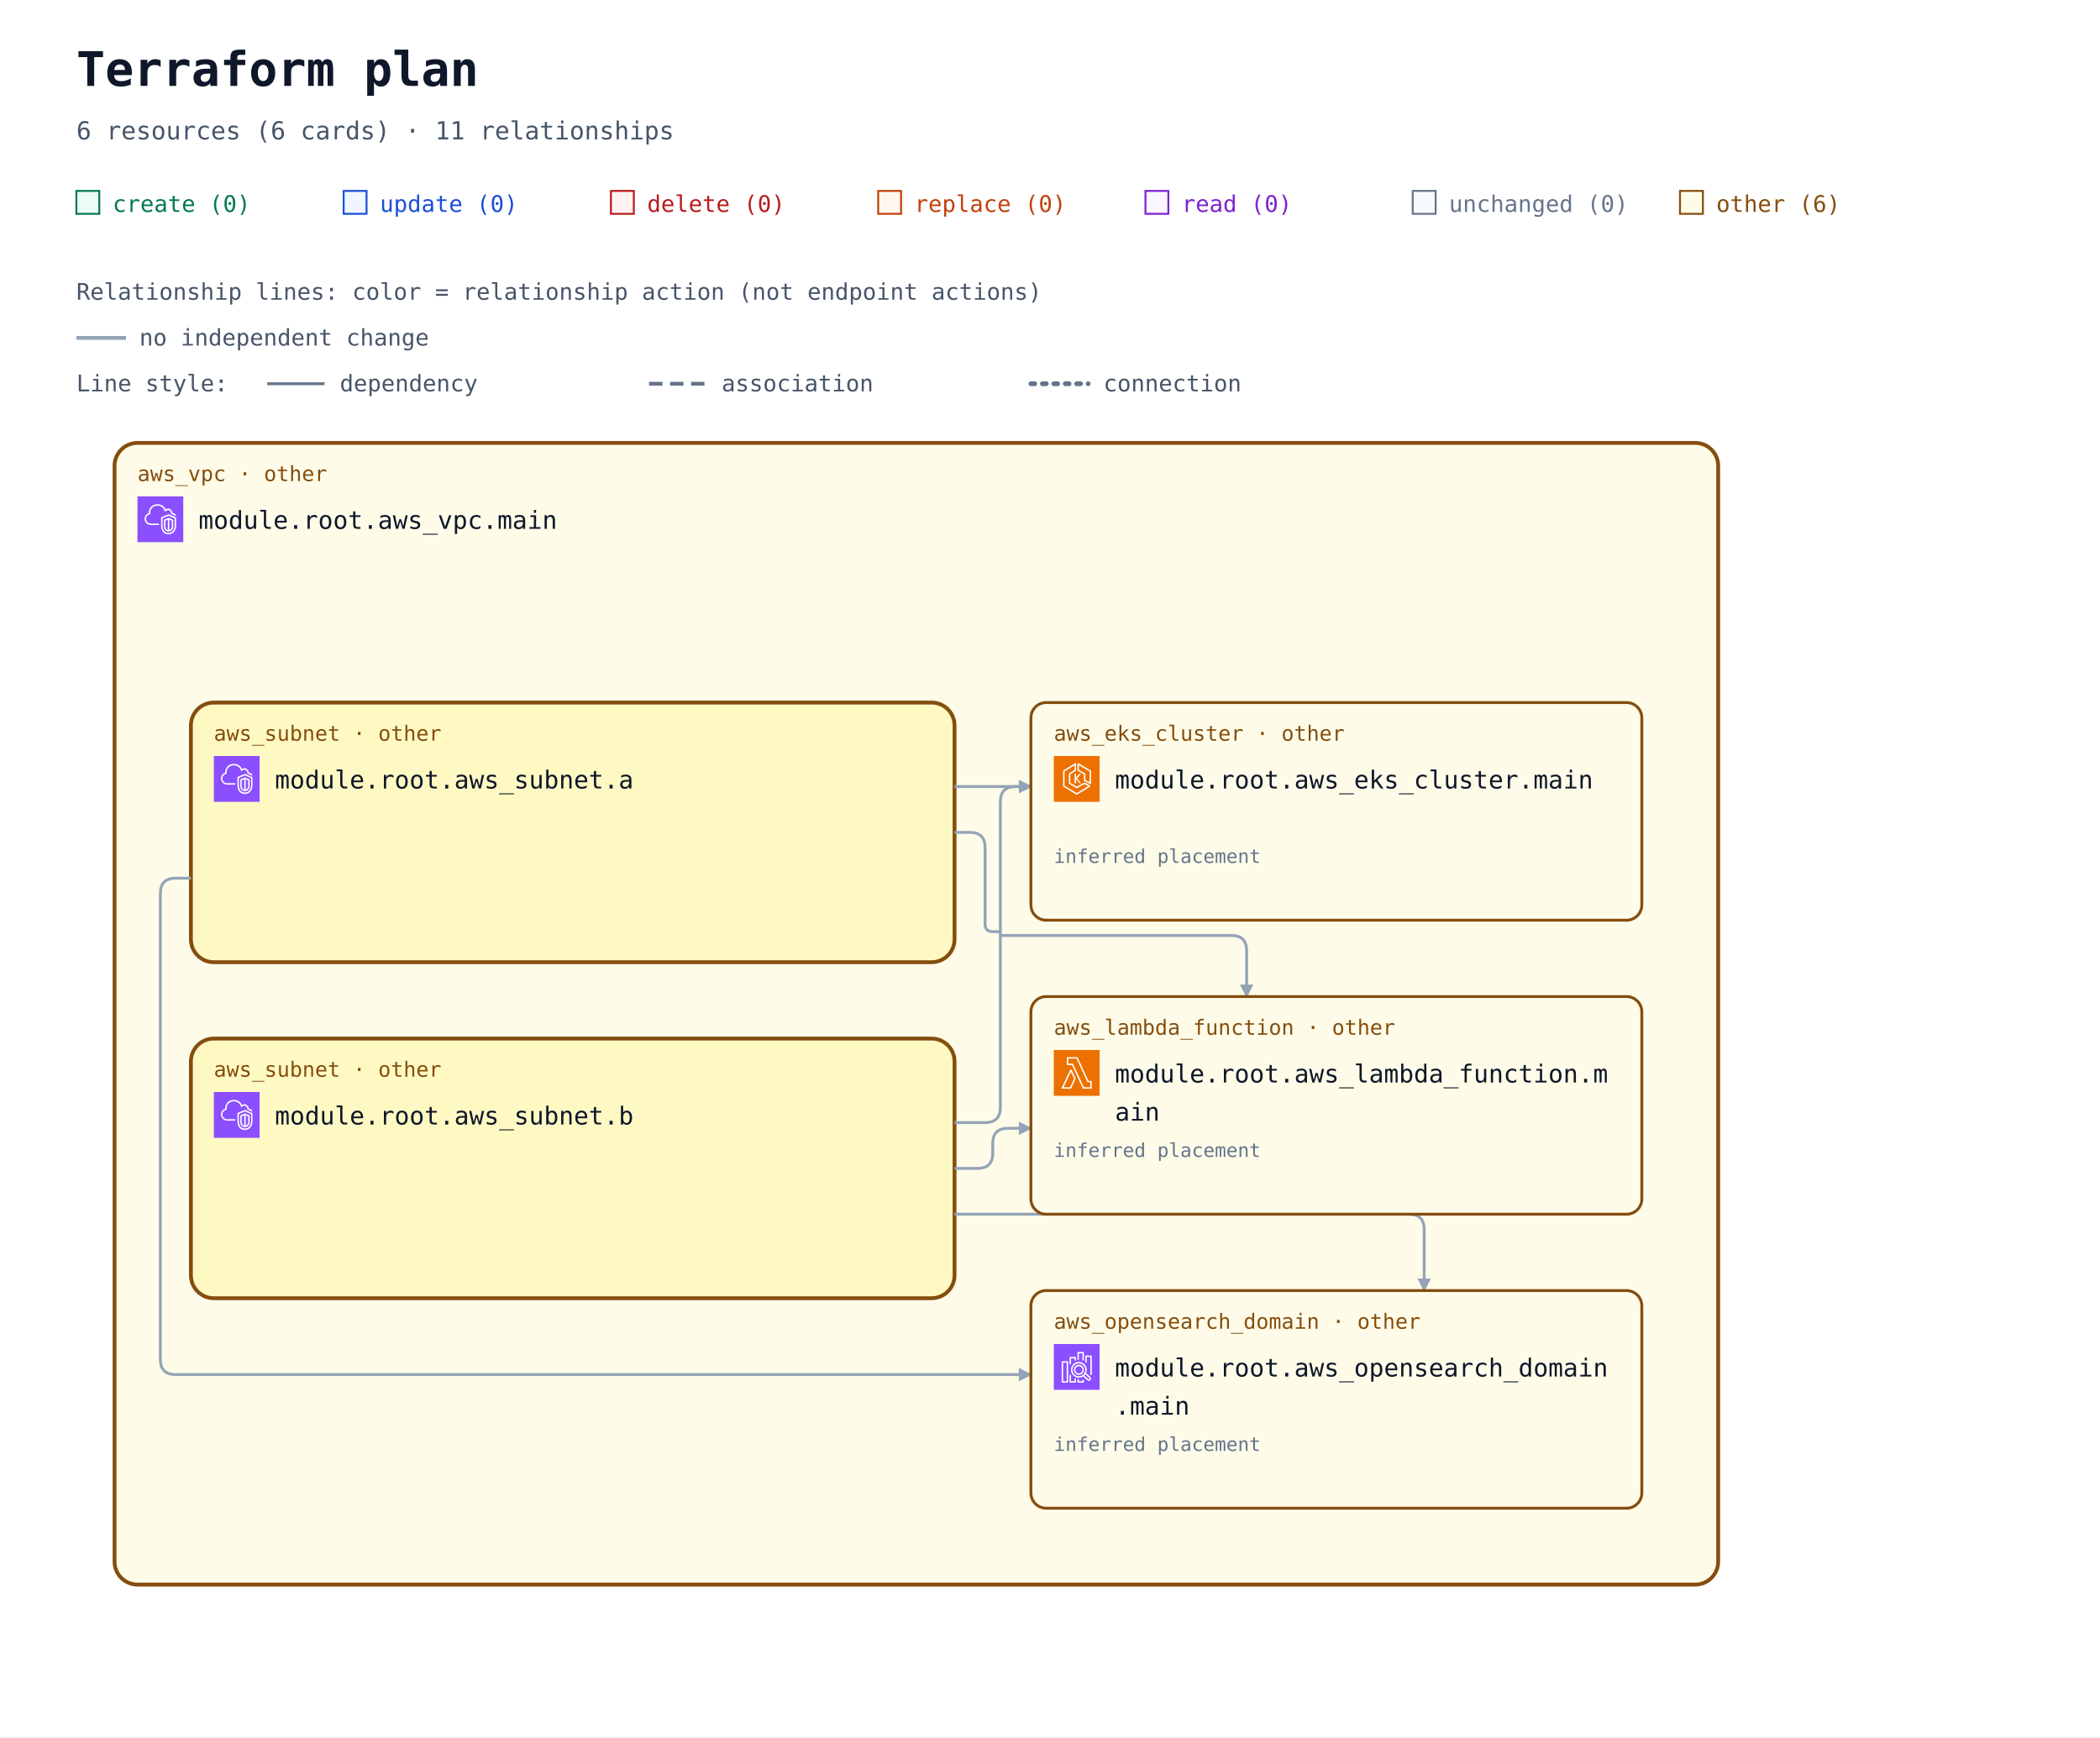
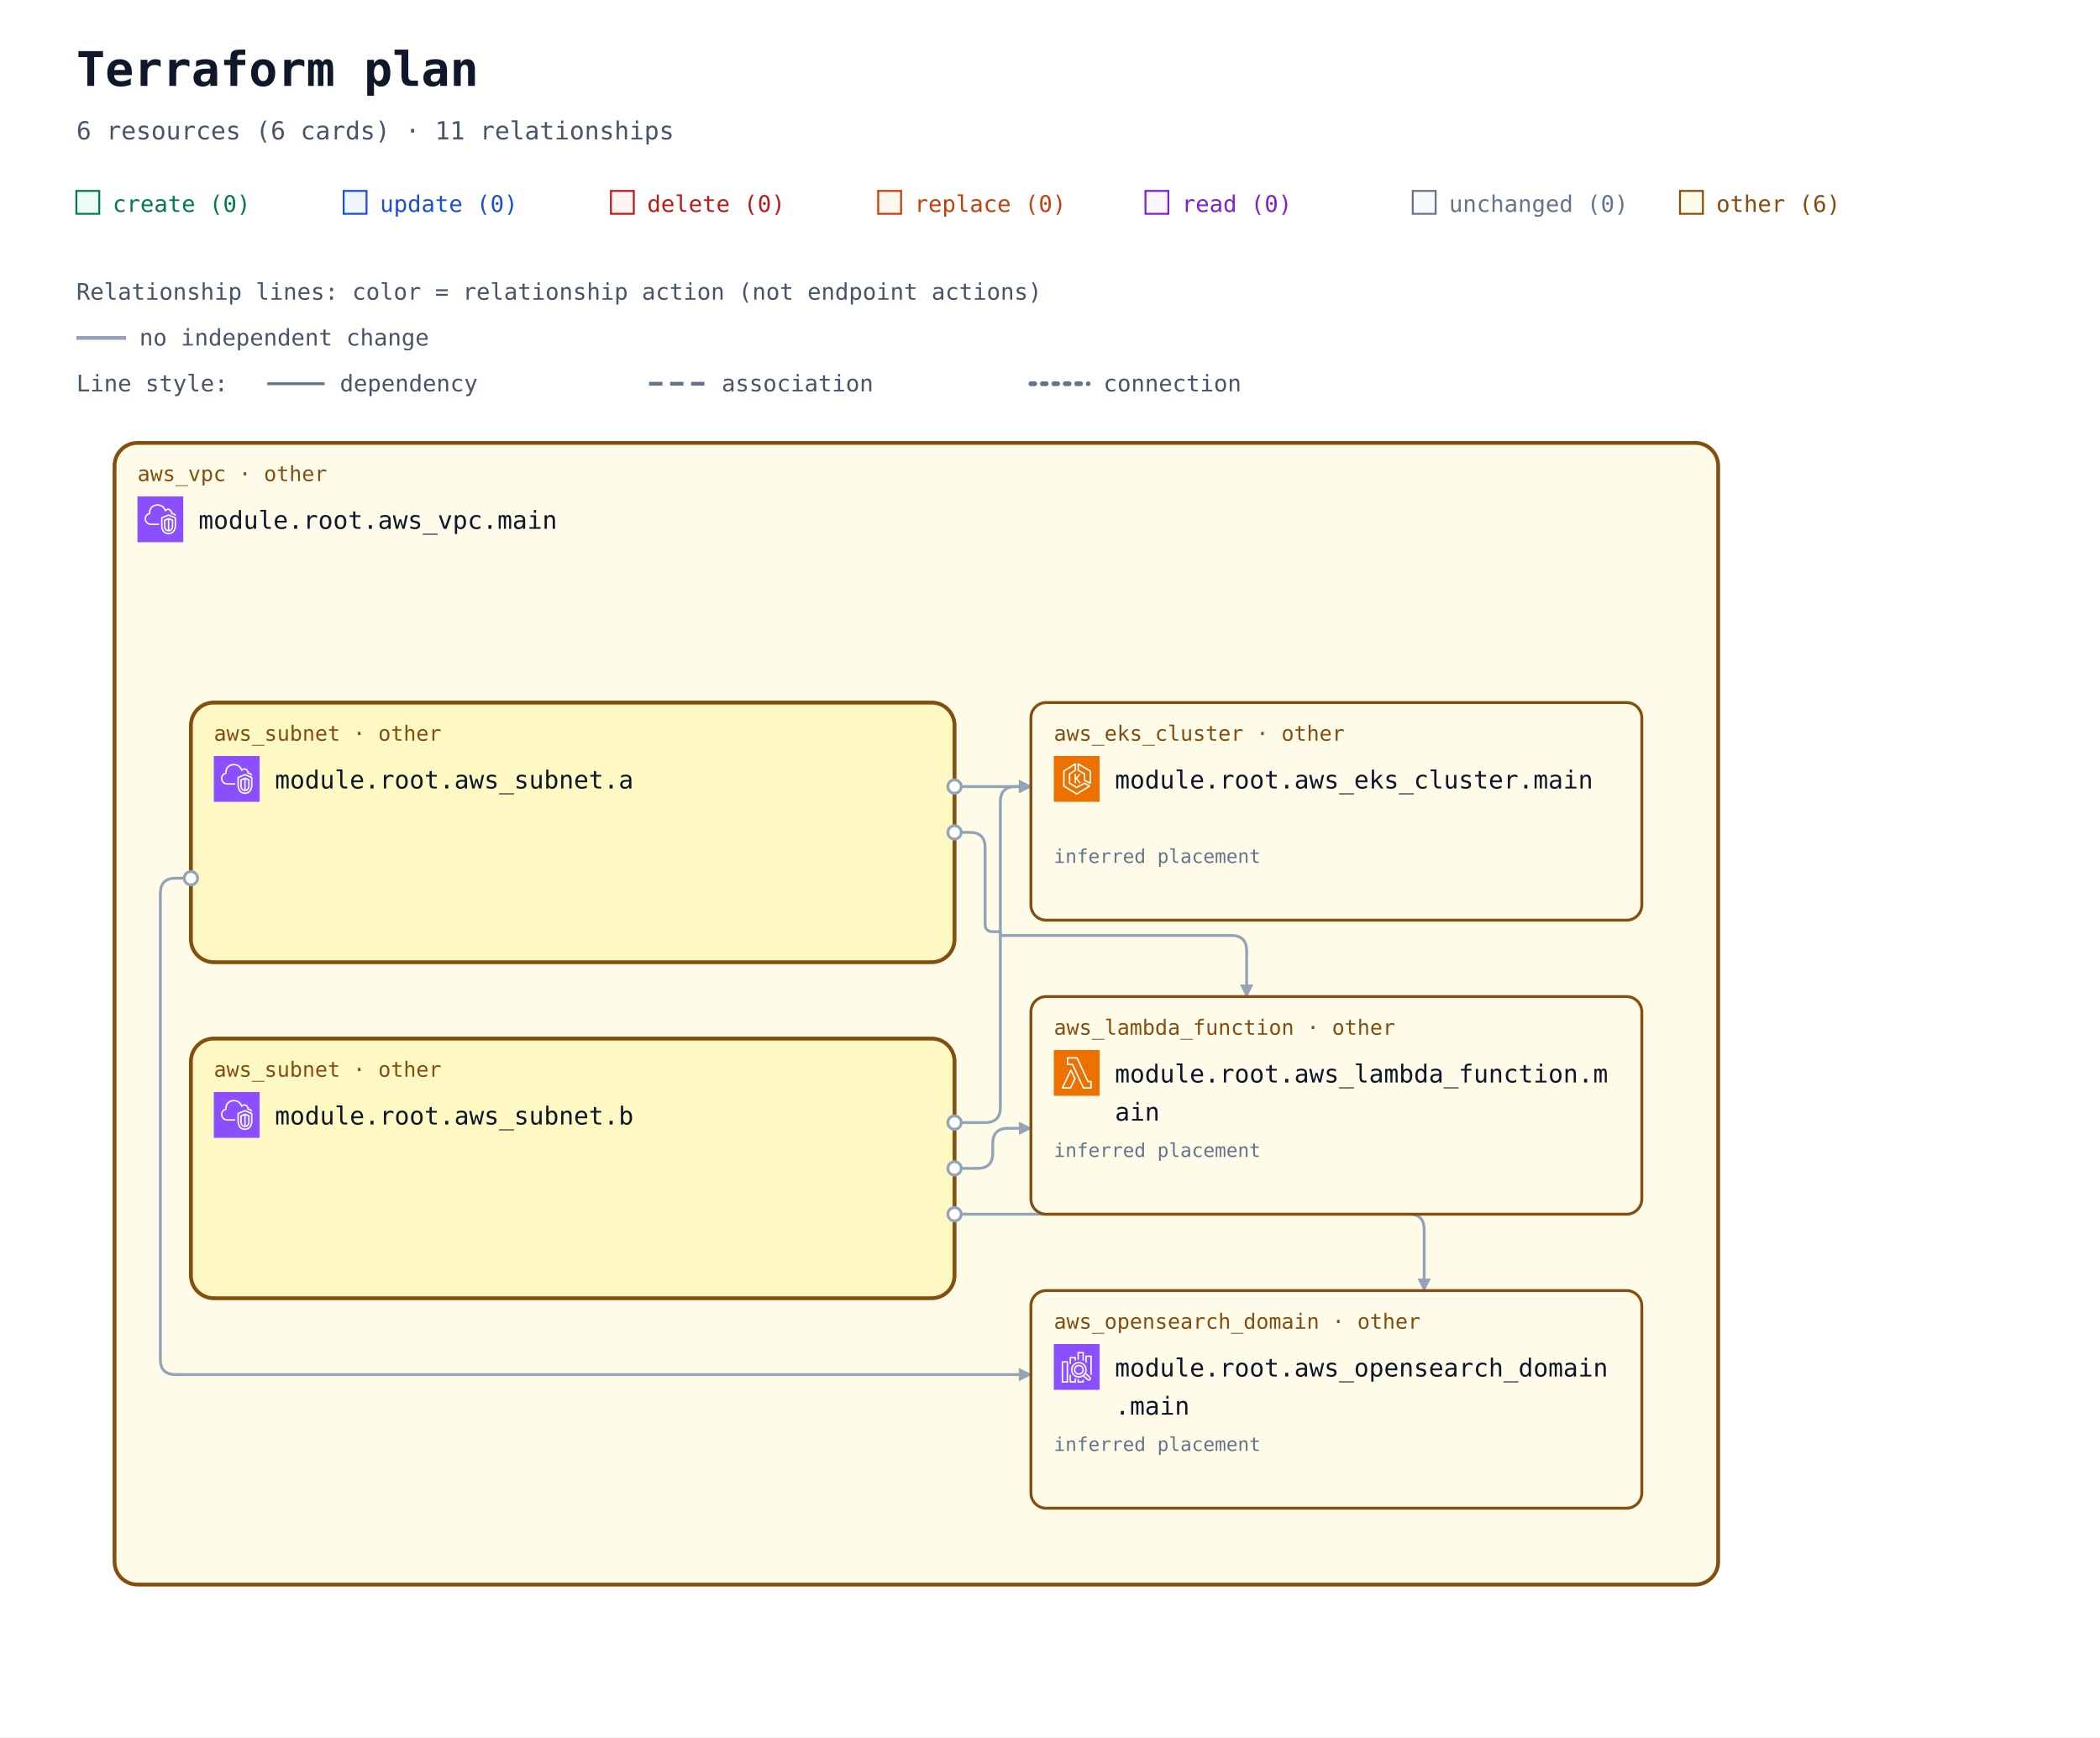
<svg xmlns="http://www.w3.org/2000/svg" width="1100" height="910" viewBox="0 0 1100 910" role="img" aria-labelledby="title description">
  <defs>
    <marker id="arrow" viewBox="0 0 10 10" refX="9" refY="5" markerWidth="7" markerHeight="7" markerUnits="userSpaceOnUse" orient="auto-start-reverse">
      <path d="M 0 0 L 10 5 L 0 10 z" fill="#94a3b8" />
    </marker>
    <symbol id="planorama-icon-aws-eks" viewBox="0 0 64 64">
      <g>
        <g id="planorama-icon-aws-eks-local-49636f6e2d4172636869746563747572652f34382f417263685f416d617a6f6e2d456c61737469632d4b756265726e657465732d536572766963655f3438" stroke="none" stroke-width="1" fill="none" fill-rule="evenodd">
          <g id="planorama-icon-aws-eks-local-49636f6e2d4172636869746563747572652d42472f34382f436f6d70757465" fill="#ED7100">
            <rect id="planorama-icon-aws-eks-local-52656374616e676c65" x="0" y="0" width="64" height="64" />
          </g>
          <path d="M37.708,25 L32.65,31.34 L37.967,38.021 L35.752,38.021 L31,32 L31,38 L29,38 L29,25 L31,25 L31,30.241 L35.463,25 L37.708,25 Z M50,36.382 L44,33.382 L44,25 C44,24.637 43.803,24.302 43.485,24.126 L35,19.412 L35,12.75 L50,21.572 L50,36.382 Z M51.507,20.138 L34.507,10.139 C34.199,9.958 33.815,9.955 33.504,10.133 C33.192,10.311 33,10.642 33,11.001 L33,20 C33,20.363 33.197,20.698 33.515,20.874 L42,25.588 L42,34 C42,34.379 42.214,34.725 42.553,34.895 L50.553,38.895 C50.694,38.965 50.847,39 51,39 C51.183,39 51.365,38.95 51.525,38.851 C51.82,38.668 52,38.347 52,38 L52,21 C52,20.646 51.812,20.318 51.507,20.138 L51.507,20.138 Z M32,51.828 L15,41.439 L15,21.554 L29,12.805 L29,19.446 L21.47,24.152 C21.178,24.335 21,24.655 21,25 L21,38 C21,38.351 21.185,38.677 21.485,38.857 L31.485,44.857 C31.789,45.04 32.167,45.048 32.479,44.878 L42.988,39.146 L48.035,42.029 L32,51.828 Z M50.496,41.132 L43.496,37.132 C43.194,36.959 42.825,36.956 42.521,37.122 L32.023,42.848 L23,37.434 L23,25.554 L30.53,20.848 C30.822,20.665 31,20.345 31,20 L31,11.001 C31,10.637 30.803,10.303 30.484,10.126 C30.168,9.949 29.778,9.96 29.47,10.153 L13.47,20.152 C13.178,20.335 13,20.655 13,21 L13,42 C13,42.348 13.182,42.671 13.479,42.854 L31.479,53.854 C31.639,53.951 31.819,54 32,54 C32.181,54 32.361,53.951 32.521,53.854 L50.521,42.854 C50.823,42.669 51.005,42.339 51,41.985 C50.995,41.632 50.803,41.307 50.496,41.132 L50.496,41.132 Z" id="planorama-icon-aws-eks-local-416d617a6f6e2d456c61737469632d4b756265726e657465732d536572766963655f49636f6e5f34385f5371756964" fill="#FFFFFF" />
        </g>
      </g>
    </symbol>
    <symbol id="planorama-icon-aws-lambda" viewBox="0 0 64 64">
      <g>
        <g id="planorama-icon-aws-lambda-local-49636f6e2d4172636869746563747572652f34382f417263685f4157532d4c616d6264615f3438" stroke="none" stroke-width="1" fill="none" fill-rule="evenodd">
          <g id="planorama-icon-aws-lambda-local-49636f6e2d4172636869746563747572652d42472f34382f436f6d70757465" fill="#ED7100">
            <rect id="planorama-icon-aws-lambda-local-52656374616e676c65" x="0" y="0" width="64" height="64" />
          </g>
          <path d="M22.679,52 L13.574,52 L23.838,30.41 L28.4,39.861 L22.679,52 Z M24.727,27.667 C24.561,27.321 24.212,27.103 23.831,27.103 L23.828,27.103 C23.445,27.104 23.097,27.325 22.932,27.672 L11.097,52.569 C10.95,52.879 10.971,53.243 11.154,53.534 C11.335,53.824 11.654,54 11.996,54 L23.31,54 C23.695,54 24.045,53.777 24.21,53.428 L30.404,40.284 C30.533,40.01 30.532,39.692 30.399,39.42 L24.727,27.667 Z M51.008,52 L41.986,52 L26.955,19.578 C26.791,19.226 26.439,19 26.052,19 L20.128,19 L20.135,12 L31.815,12 L46.775,44.42 C46.938,44.774 47.291,45 47.679,45 L51.008,45 L51.008,52 Z M52.004,43 L48.314,43 L33.354,10.58 C33.191,10.226 32.838,10 32.451,10 L19.14,10 C18.591,10 18.145,10.447 18.144,10.999 L18.136,19.999 C18.136,20.265 18.241,20.519 18.427,20.707 C18.614,20.895 18.867,21 19.131,21 L25.417,21 L40.448,53.422 C40.611,53.774 40.963,54 41.35,54 L52.004,54 C52.555,54 53,53.552 53,53 L53,44 C53,43.448 52.555,43 52.004,43 L52.004,43 Z" id="planorama-icon-aws-lambda-local-4157532d4c616d6264615f49636f6e5f34385f5371756964" fill="#FFFFFF" />
        </g>
      </g>
    </symbol>
    <symbol id="planorama-icon-aws-search" viewBox="0 0 64 64">
      <g>
        <g id="planorama-icon-aws-search-local-49636f6e2d4172636869746563747572652f34382f417263685f416d617a6f6e2d4f70656e5365617263682d536572766963655f3438" stroke="none" stroke-width="1" fill="none" fill-rule="evenodd">
          <g id="planorama-icon-aws-search-local-49636f6e2d4172636869746563747572652d42472f34382f416e616c7974696373" fill="#8C4FFF">
            <rect id="planorama-icon-aws-search-local-52656374616e676c65" x="0" y="0" width="64" height="64" />
          </g>
          <path d="M35,41 C32.243,41 30,38.757 30,36 C30,33.243 32.243,31 35,31 C37.757,31 40,33.243 40,36 C40,38.757 37.757,41 35,41 L35,41 Z M35,29 C31.141,29 28,32.14 28,36 C28,39.86 31.141,43 35,43 C38.859,43 42,39.86 42,36 C42,32.14 38.859,29 35,29 L35,29 Z M49.71,48.919 C49.291,49.384 48.569,49.42 48.106,49.004 L42.543,43.985 C43.093,43.466 43.591,42.894 44.024,42.271 L49.625,47.316 C50.089,47.736 50.127,48.457 49.71,48.919 L49.71,48.919 Z M26,36 C26,31.038 30.037,27 35,27 C39.963,27 44,31.038 44,36 C44,40.962 39.963,45 35,45 C30.037,45 26,40.962 26,36 L26,36 Z M45.033,40.488 C45.649,39.116 46,37.6 46,36 C46,29.935 41.065,25 35,25 C28.935,25 24,29.935 24,36 C24,42.065 28.935,47 35,47 C37.191,47 39.23,46.349 40.947,45.24 L46.769,50.491 C47.366,51.027 48.116,51.292 48.863,51.292 C49.722,51.292 50.577,50.943 51.196,50.259 C52.349,48.975 52.246,46.99 50.965,45.832 L45.033,40.488 Z M53,17 L53,43 L51,43 L51,18 L46,18 L46,26 L44,26 L44,17 C44,16.448 44.447,16 45,16 L52,16 C52.553,16 53,16.448 53,17 L53,17 Z M40,50 L42,50 L42,53 C42,53.552 41.553,54 41,54 L34,54 C33.447,54 33,53.552 33,53 L33,49 L35,49 L35,52 L40,52 L40,50 Z M35,22 L33,22 L33,12 C33,11.448 33.447,11 34,11 L41,11 C41.553,11 42,11.448 42,12 L42,23 L40,23 L40,13 L35,13 L35,22 Z M29,48 L31,48 L31,53 C31,53.552 30.553,54 30,54 L23,54 C22.447,54 22,53.552 22,53 L22,43 L24,43 L24,52 L29,52 L29,48 Z M24,28 L22,28 L22,19 C22,18.448 22.447,18 23,18 L30,18 C30.553,18 31,18.448 31,19 L31,23 L29,23 L29,20 L24,20 L24,28 Z M13,52 L18,52 L18,26 L13,26 L13,52 Z M19,24 L12,24 C11.447,24 11,24.448 11,25 L11,53 C11,53.552 11.447,54 12,54 L19,54 C19.553,54 20,53.552 20,53 L20,25 C20,24.448 19.553,24 19,24 L19,24 Z" id="planorama-icon-aws-search-local-416d617a6f6e2d4f70656e5365617263682d536572766963655f49636f6e5f34385f5371756964" fill="#FFFFFF" />
        </g>
      </g>
    </symbol>
    <symbol id="planorama-icon-aws-vpc" viewBox="0 0 64 64">
      <g>
        <g id="planorama-icon-aws-vpc-local-49636f6e2d4172636869746563747572652f34382f417263685f416d617a6f6e2d5669727475616c2d507269766174652d436c6f75645f3438" stroke="none" stroke-width="1" fill="none" fill-rule="evenodd">
          <g id="planorama-icon-aws-vpc-local-49636f6e2d4172636869746563747572652d42472f34382f4e6574776f726b696e672d436f6e74656e742d44656c6976657279" fill="#8C4FFF">
            <rect id="planorama-icon-aws-vpc-local-52656374616e676c65" x="0" y="0" width="64" height="64" />
          </g>
          <path d="M48,33.977 L44.499,32.508 L44.499,46.878 C47.906,46.147 47.998,42.181 48,41.995 L48,33.977 Z M42.499,46.923 L42.499,32.508 L39,33.977 L39,42.004 C39.008,42.466 39.183,46.339 42.499,46.923 L42.499,46.923 Z M43.112,30.082 C43.358,29.977 43.638,29.978 43.886,30.081 L49.387,32.39 C49.759,32.546 50,32.909 50,33.312 L50,42.004 C49.978,44.431 48.562,49.004 43.37,49.004 C38.393,49.004 37.026,44.432 37,42.015 L37,33.312 C37,32.909 37.241,32.546 37.613,32.39 L43.112,30.082 Z M52,30.792 L43.492,27.092 L35,30.668 L35,41.025 C34.999,41.09 34.963,46.009 37.807,48.894 C39.187,50.294 41.059,51.004 43.37,51.004 C51.808,51.004 51.996,41.425 52,41.018 L52,30.792 Z M54,30.136 L54,41.025 C53.973,45.173 51.716,53.004 43.37,53.004 C40.498,53.004 38.145,52.09 36.373,50.288 C32.941,46.797 32.996,41.243 33,41.008 L33,30.004 C33,29.602 33.241,29.238 33.612,29.082 L43.111,25.082 C43.363,24.976 43.647,24.978 43.897,25.087 L53.398,29.219 C53.764,29.378 54,29.738 54,30.136 L54,30.136 Z M19,38.004 L30,38.004 L30,40.004 L19,40.004 C14.216,40.004 10.271,36.483 10.02,31.988 C10.002,31.813 10,31.599 10,31.385 C10,26.086 13.654,24.038 15.919,23.278 C15.902,23.063 15.891,22.843 15.891,22.626 C15.891,18.039 18.658,13.701 22.621,12.079 C27.58,10.049 33.235,10.937 36.695,14.285 C37.718,15.282 38.604,16.596 39.343,18.206 C40.299,17.422 41.392,17.004 42.523,17.004 C45.234,17.004 48.281,19.296 48.9,23.062 C51.069,23.344 52.936,24.639 53.896,26.582 L52.104,27.469 C51.34,25.925 49.806,25.004 48,25.004 C47.471,25.004 47.033,24.591 47.002,24.063 C46.807,20.762 44.275,19.004 42.523,19.004 C41.55,19.004 40.582,19.574 39.797,20.608 C39.575,20.899 39.215,21.048 38.852,20.993 C38.49,20.938 38.187,20.691 38.062,20.348 C37.327,18.346 36.398,16.789 35.302,15.72 C32.406,12.917 27.615,12.196 23.379,13.93 C19.775,15.405 17.891,19.421 17.891,22.626 C17.891,23.026 17.947,23.503 17.993,23.886 C18.053,24.386 17.73,24.853 17.24,24.975 C15.283,25.459 12,26.937 12,31.385 C12,31.535 11.998,31.685 12.013,31.836 C12.209,35.312 15.276,38.004 19,38.004 L19,38.004 Z" id="planorama-icon-aws-vpc-local-416d617a6f6e2d5669727475616c2d507269766174652d436c6f75645f49636f6e5f34385f5371756964" fill="#FFFFFF" />
        </g>
      </g>
    </symbol>
  </defs>
  <rect width="100%" height="100%" fill="#ffffff" />
  <g font-family="ui-monospace, SFMono-Regular, Consolas, monospace">
    <text x="40" y="45" font-size="25" font-weight="700" fill="#0f172a">Terraform plan</text>
    <text x="40" y="73" font-size="13" fill="#475569">6 resources (6 cards) · 11 relationships</text>
    <rect x="40" y="100" width="12" height="12" fill="#ecfdf5" stroke="#047857" />
    <text x="59" y="111" font-size="12" fill="#047857">create (0)</text>
    <rect x="180" y="100" width="12" height="12" fill="#eff6ff" stroke="#1d4ed8" />
    <text x="199" y="111" font-size="12" fill="#1d4ed8">update (0)</text>
    <rect x="320" y="100" width="12" height="12" fill="#fef2f2" stroke="#b91c1c" />
    <text x="339" y="111" font-size="12" fill="#b91c1c">delete (0)</text>
    <rect x="460" y="100" width="12" height="12" fill="#fff7ed" stroke="#c2410c" />
    <text x="479" y="111" font-size="12" fill="#c2410c">replace (0)</text>
    <rect x="600" y="100" width="12" height="12" fill="#faf5ff" stroke="#7e22ce" />
    <text x="619" y="111" font-size="12" fill="#7e22ce">read (0)</text>
    <rect x="740" y="100" width="12" height="12" fill="#f8fafc" stroke="#64748b" />
    <text x="759" y="111" font-size="12" fill="#64748b">unchanged (0)</text>
    <rect x="880" y="100" width="12" height="12" fill="#fefce8" stroke="#854d0e" />
    <text x="899" y="111" font-size="12" fill="#854d0e">other (6)</text>
    <g id="relationship-legend" font-size="12" fill="#475569">
      <text x="40" y="157">Relationship lines: color = relationship action (not endpoint actions)</text>
      <path d="M 40 177 H 66" stroke="#94a3b8" stroke-width="2" />
      <text x="73" y="181">no independent change</text>
      <text x="40" y="205">Line style:</text>
      <path d="M 140 201 H 170" stroke="#64748b" stroke-width="1.5" />
      <text x="178" y="205">dependency</text>
      <path d="M 340 201 H 370" stroke="#64748b" stroke-width="2" stroke-dasharray="7 4" />
      <text x="378" y="205">association</text>
      <path d="M 540 201 H 570" stroke="#64748b" stroke-width="2.5" stroke-dasharray="2 4" stroke-linecap="round" />
      <text x="578" y="205">connection</text>
    </g>
    <g transform="translate(0 72)">
      <g data-container="resource-6177735f7670632e6d61696e-current">
        <rect x="60" y="160" width="840" height="598" rx="12" fill="#fefce8" stroke="#854d0e" stroke-width="2" data-mode="managed" />
      </g>
      <g data-container="resource-6177735f7375626e65742e61-current">
        <rect x="100" y="296" width="400" height="136" rx="12" fill="#fef9c3" stroke="#854d0e" stroke-width="2" data-mode="managed" />
      </g>
      <g data-container="resource-6177735f7375626e65742e62-current">
        <rect x="100" y="472" width="400" height="136" rx="12" fill="#fef9c3" stroke="#854d0e" stroke-width="2" data-mode="managed" />
      </g>
      <path d="M 500 340 L 540 340 " data-edge-kind="dependency" data-directionality="directed" data-source="resource-6177735f7375626e65742e61-current" data-target="resource-6177735f656b735f636c75737465722e6d61696e-current" fill="none" stroke="#94a3b8" stroke-width="1.5" stroke-linejoin="round" marker-end="url(#arrow)" />
      <path d="M 500 364 L 508 364 Q 516 364 516 372 L 516 412 Q 516 416 520 416 L 523 416 Q 524 416 524 417 L 524 417 Q 524 418 525 418 L 645 418 Q 653 418 653 426 L 653 450 " data-edge-kind="dependency" data-directionality="directed" data-source="resource-6177735f7375626e65742e61-current" data-target="resource-6177735f6c616d6264615f66756e6374696f6e2e6d61696e-current" fill="none" stroke="#94a3b8" stroke-width="1.5" stroke-linejoin="round" marker-end="url(#arrow)" />
      <path d="M 100 388 L 92 388 Q 84 388 84 396 L 84 640 Q 84 648 92 648 L 540 648 " data-edge-kind="dependency" data-directionality="directed" data-source="resource-6177735f7375626e65742e61-current" data-target="resource-6177735f6f70656e7365617263685f646f6d61696e2e6d61696e-current" fill="none" stroke="#94a3b8" stroke-width="1.5" stroke-linejoin="round" marker-end="url(#arrow)" />
      <path d="M 500 516 L 516 516 Q 524 516 524 508 L 524 348 Q 524 340 532 340 L 540 340 " data-edge-kind="dependency" data-directionality="directed" data-source="resource-6177735f7375626e65742e62-current" data-target="resource-6177735f656b735f636c75737465722e6d61696e-current" fill="none" stroke="#94a3b8" stroke-width="1.5" stroke-linejoin="round" marker-end="url(#arrow)" />
      <path d="M 500 540 L 512 540 Q 520 540 520 532 L 520 527 Q 520 519 528 519 L 540 519 " data-edge-kind="dependency" data-directionality="directed" data-source="resource-6177735f7375626e65742e62-current" data-target="resource-6177735f6c616d6264615f66756e6374696f6e2e6d61696e-current" fill="none" stroke="#94a3b8" stroke-width="1.5" stroke-linejoin="round" marker-end="url(#arrow)" />
      <path d="M 500 564 L 738 564 Q 746 564 746 572 L 746 604 " data-edge-kind="dependency" data-directionality="directed" data-source="resource-6177735f7375626e65742e62-current" data-target="resource-6177735f6f70656e7365617263685f646f6d61696e2e6d61696e-current" fill="none" stroke="#94a3b8" stroke-width="1.5" stroke-linejoin="round" marker-end="url(#arrow)" />
      <g data-edge-kind="containment" data-source="resource-6177735f7670632e6d61696e-current" data-target="resource-6177735f7375626e65742e61-current" />
      <g data-edge-kind="containment" data-source="resource-6177735f7670632e6d61696e-current" data-target="resource-6177735f7375626e65742e62-current" />
      <g data-edge-kind="containment" data-source="resource-6177735f7670632e6d61696e-current" data-target="resource-6177735f656b735f636c75737465722e6d61696e-current" />
      <g data-edge-kind="containment" data-source="resource-6177735f7670632e6d61696e-current" data-target="resource-6177735f6c616d6264615f66756e6374696f6e2e6d61696e-current" />
      <g data-edge-kind="containment" data-source="resource-6177735f7670632e6d61696e-current" data-target="resource-6177735f6f70656e7365617263685f646f6d61696e2e6d61696e-current" />
      <g id="resource-6177735f656b735f636c75737465722e6d61696e-current" data-architecture-id="terraform:6177735f656b735f636c75737465722e6d61696e-current" data-qualified-address="module.root.aws_eks_cluster.main" data-terraform-address="aws_eks_cluster.main">
        <rect x="540" y="296" width="320" height="114" rx="8" fill="#fefce8" stroke="#854d0e" stroke-width="1.5" data-mode="managed" />
        <text x="552" y="316" font-size="11" fill="#854d0e">aws_eks_cluster · other</text>
        <use href="#planorama-icon-aws-eks" x="552" y="324" width="24" height="24" aria-hidden="true" />
        <text x="584" y="341" font-size="13" fill="#0f172a">module.root.aws_eks_cluster.main</text>
        <text x="552" y="398" font-size="10" fill="#64748b" data-role="controller" />
        <text x="552" y="380" font-size="10" fill="#64748b" data-placement="inferred">inferred placement</text>
      </g>
      <g id="resource-6177735f6c616d6264615f66756e6374696f6e2e6d61696e-current" data-architecture-id="terraform:6177735f6c616d6264615f66756e6374696f6e2e6d61696e-current" data-qualified-address="module.root.aws_lambda_function.main" data-terraform-address="aws_lambda_function.main">
        <rect x="540" y="450" width="320" height="114" rx="8" fill="#fefce8" stroke="#854d0e" stroke-width="1.5" data-mode="managed" />
        <text x="552" y="470" font-size="11" fill="#854d0e">aws_lambda_function · other</text>
        <use href="#planorama-icon-aws-lambda" x="552" y="478" width="24" height="24" aria-hidden="true" />
        <text x="584" y="495" font-size="13" fill="#0f172a">module.root.aws_lambda_function.m</text>
        <text x="584" y="515" font-size="13" fill="#0f172a">ain</text>
        <text x="552" y="552" font-size="10" fill="#64748b" />
        <text x="552" y="534" font-size="10" fill="#64748b" data-placement="inferred">inferred placement</text>
      </g>
      <g id="resource-6177735f6f70656e7365617263685f646f6d61696e2e6d61696e-current" data-architecture-id="terraform:6177735f6f70656e7365617263685f646f6d61696e2e6d61696e-current" data-qualified-address="module.root.aws_opensearch_domain.main" data-terraform-address="aws_opensearch_domain.main">
        <rect x="540" y="604" width="320" height="114" rx="8" fill="#fefce8" stroke="#854d0e" stroke-width="1.5" data-mode="managed" />
        <text x="552" y="624" font-size="11" fill="#854d0e">aws_opensearch_domain · other</text>
        <use href="#planorama-icon-aws-search" x="552" y="632" width="24" height="24" aria-hidden="true" />
        <text x="584" y="649" font-size="13" fill="#0f172a">module.root.aws_opensearch_domain</text>
        <text x="584" y="669" font-size="13" fill="#0f172a">.main</text>
        <text x="552" y="706" font-size="10" fill="#64748b" />
        <text x="552" y="688" font-size="10" fill="#64748b" data-placement="inferred">inferred placement</text>
      </g>
      <g id="resource-6177735f7375626e65742e61-current" data-architecture-id="terraform:6177735f7375626e65742e61-current" data-qualified-address="module.root.aws_subnet.a" data-terraform-address="aws_subnet.a">
        <text x="112" y="316" font-size="11" fill="#854d0e">aws_subnet · other</text>
        <use href="#planorama-icon-aws-vpc" x="112" y="324" width="24" height="24" aria-hidden="true" />
        <text x="144" y="341" font-size="13" fill="#0f172a">module.root.aws_subnet.a</text>
        <text x="112" y="380" font-size="10" fill="#64748b" />
      </g>
      <g id="resource-6177735f7375626e65742e62-current" data-architecture-id="terraform:6177735f7375626e65742e62-current" data-qualified-address="module.root.aws_subnet.b" data-terraform-address="aws_subnet.b">
        <text x="112" y="492" font-size="11" fill="#854d0e">aws_subnet · other</text>
        <use href="#planorama-icon-aws-vpc" x="112" y="500" width="24" height="24" aria-hidden="true" />
        <text x="144" y="517" font-size="13" fill="#0f172a">module.root.aws_subnet.b</text>
        <text x="112" y="556" font-size="10" fill="#64748b" />
      </g>
      <g id="resource-6177735f7670632e6d61696e-current" data-architecture-id="terraform:6177735f7670632e6d61696e-current" data-qualified-address="module.root.aws_vpc.main" data-terraform-address="aws_vpc.main">
        <text x="72" y="180" font-size="11" fill="#854d0e">aws_vpc · other</text>
        <use href="#planorama-icon-aws-vpc" x="72" y="188" width="24" height="24" aria-hidden="true" />
        <text x="104" y="205" font-size="13" fill="#0f172a">module.root.aws_vpc.main</text>
        <text x="72" y="244" font-size="10" fill="#64748b" />
      </g>
+       <g data-endpoints="true" data-source="resource-6177735f7375626e65742e61-current" data-target="resource-6177735f656b735f636c75737465722e6d61696e-current" aria-hidden="true">
+         <circle data-endpoint="source" cx="500" cy="340" r="3.5" fill="#ffffff" stroke="#94a3b8" stroke-width="1.5" />
+       </g>
+       <g data-endpoints="true" data-source="resource-6177735f7375626e65742e61-current" data-target="resource-6177735f6c616d6264615f66756e6374696f6e2e6d61696e-current" aria-hidden="true">
+         <circle data-endpoint="source" cx="500" cy="364" r="3.5" fill="#ffffff" stroke="#94a3b8" stroke-width="1.5" />
+       </g>
+       <g data-endpoints="true" data-source="resource-6177735f7375626e65742e61-current" data-target="resource-6177735f6f70656e7365617263685f646f6d61696e2e6d61696e-current" aria-hidden="true">
+         <circle data-endpoint="source" cx="100" cy="388" r="3.5" fill="#ffffff" stroke="#94a3b8" stroke-width="1.5" />
+       </g>
+       <g data-endpoints="true" data-source="resource-6177735f7375626e65742e62-current" data-target="resource-6177735f656b735f636c75737465722e6d61696e-current" aria-hidden="true">
+         <circle data-endpoint="source" cx="500" cy="516" r="3.5" fill="#ffffff" stroke="#94a3b8" stroke-width="1.5" />
+       </g>
+       <g data-endpoints="true" data-source="resource-6177735f7375626e65742e62-current" data-target="resource-6177735f6c616d6264615f66756e6374696f6e2e6d61696e-current" aria-hidden="true">
+         <circle data-endpoint="source" cx="500" cy="540" r="3.5" fill="#ffffff" stroke="#94a3b8" stroke-width="1.5" />
+       </g>
+       <g data-endpoints="true" data-source="resource-6177735f7375626e65742e62-current" data-target="resource-6177735f6f70656e7365617263685f646f6d61696e2e6d61696e-current" aria-hidden="true">
+         <circle data-endpoint="source" cx="500" cy="564" r="3.5" fill="#ffffff" stroke="#94a3b8" stroke-width="1.5" />
+       </g>
    </g>
  </g>
</svg>
